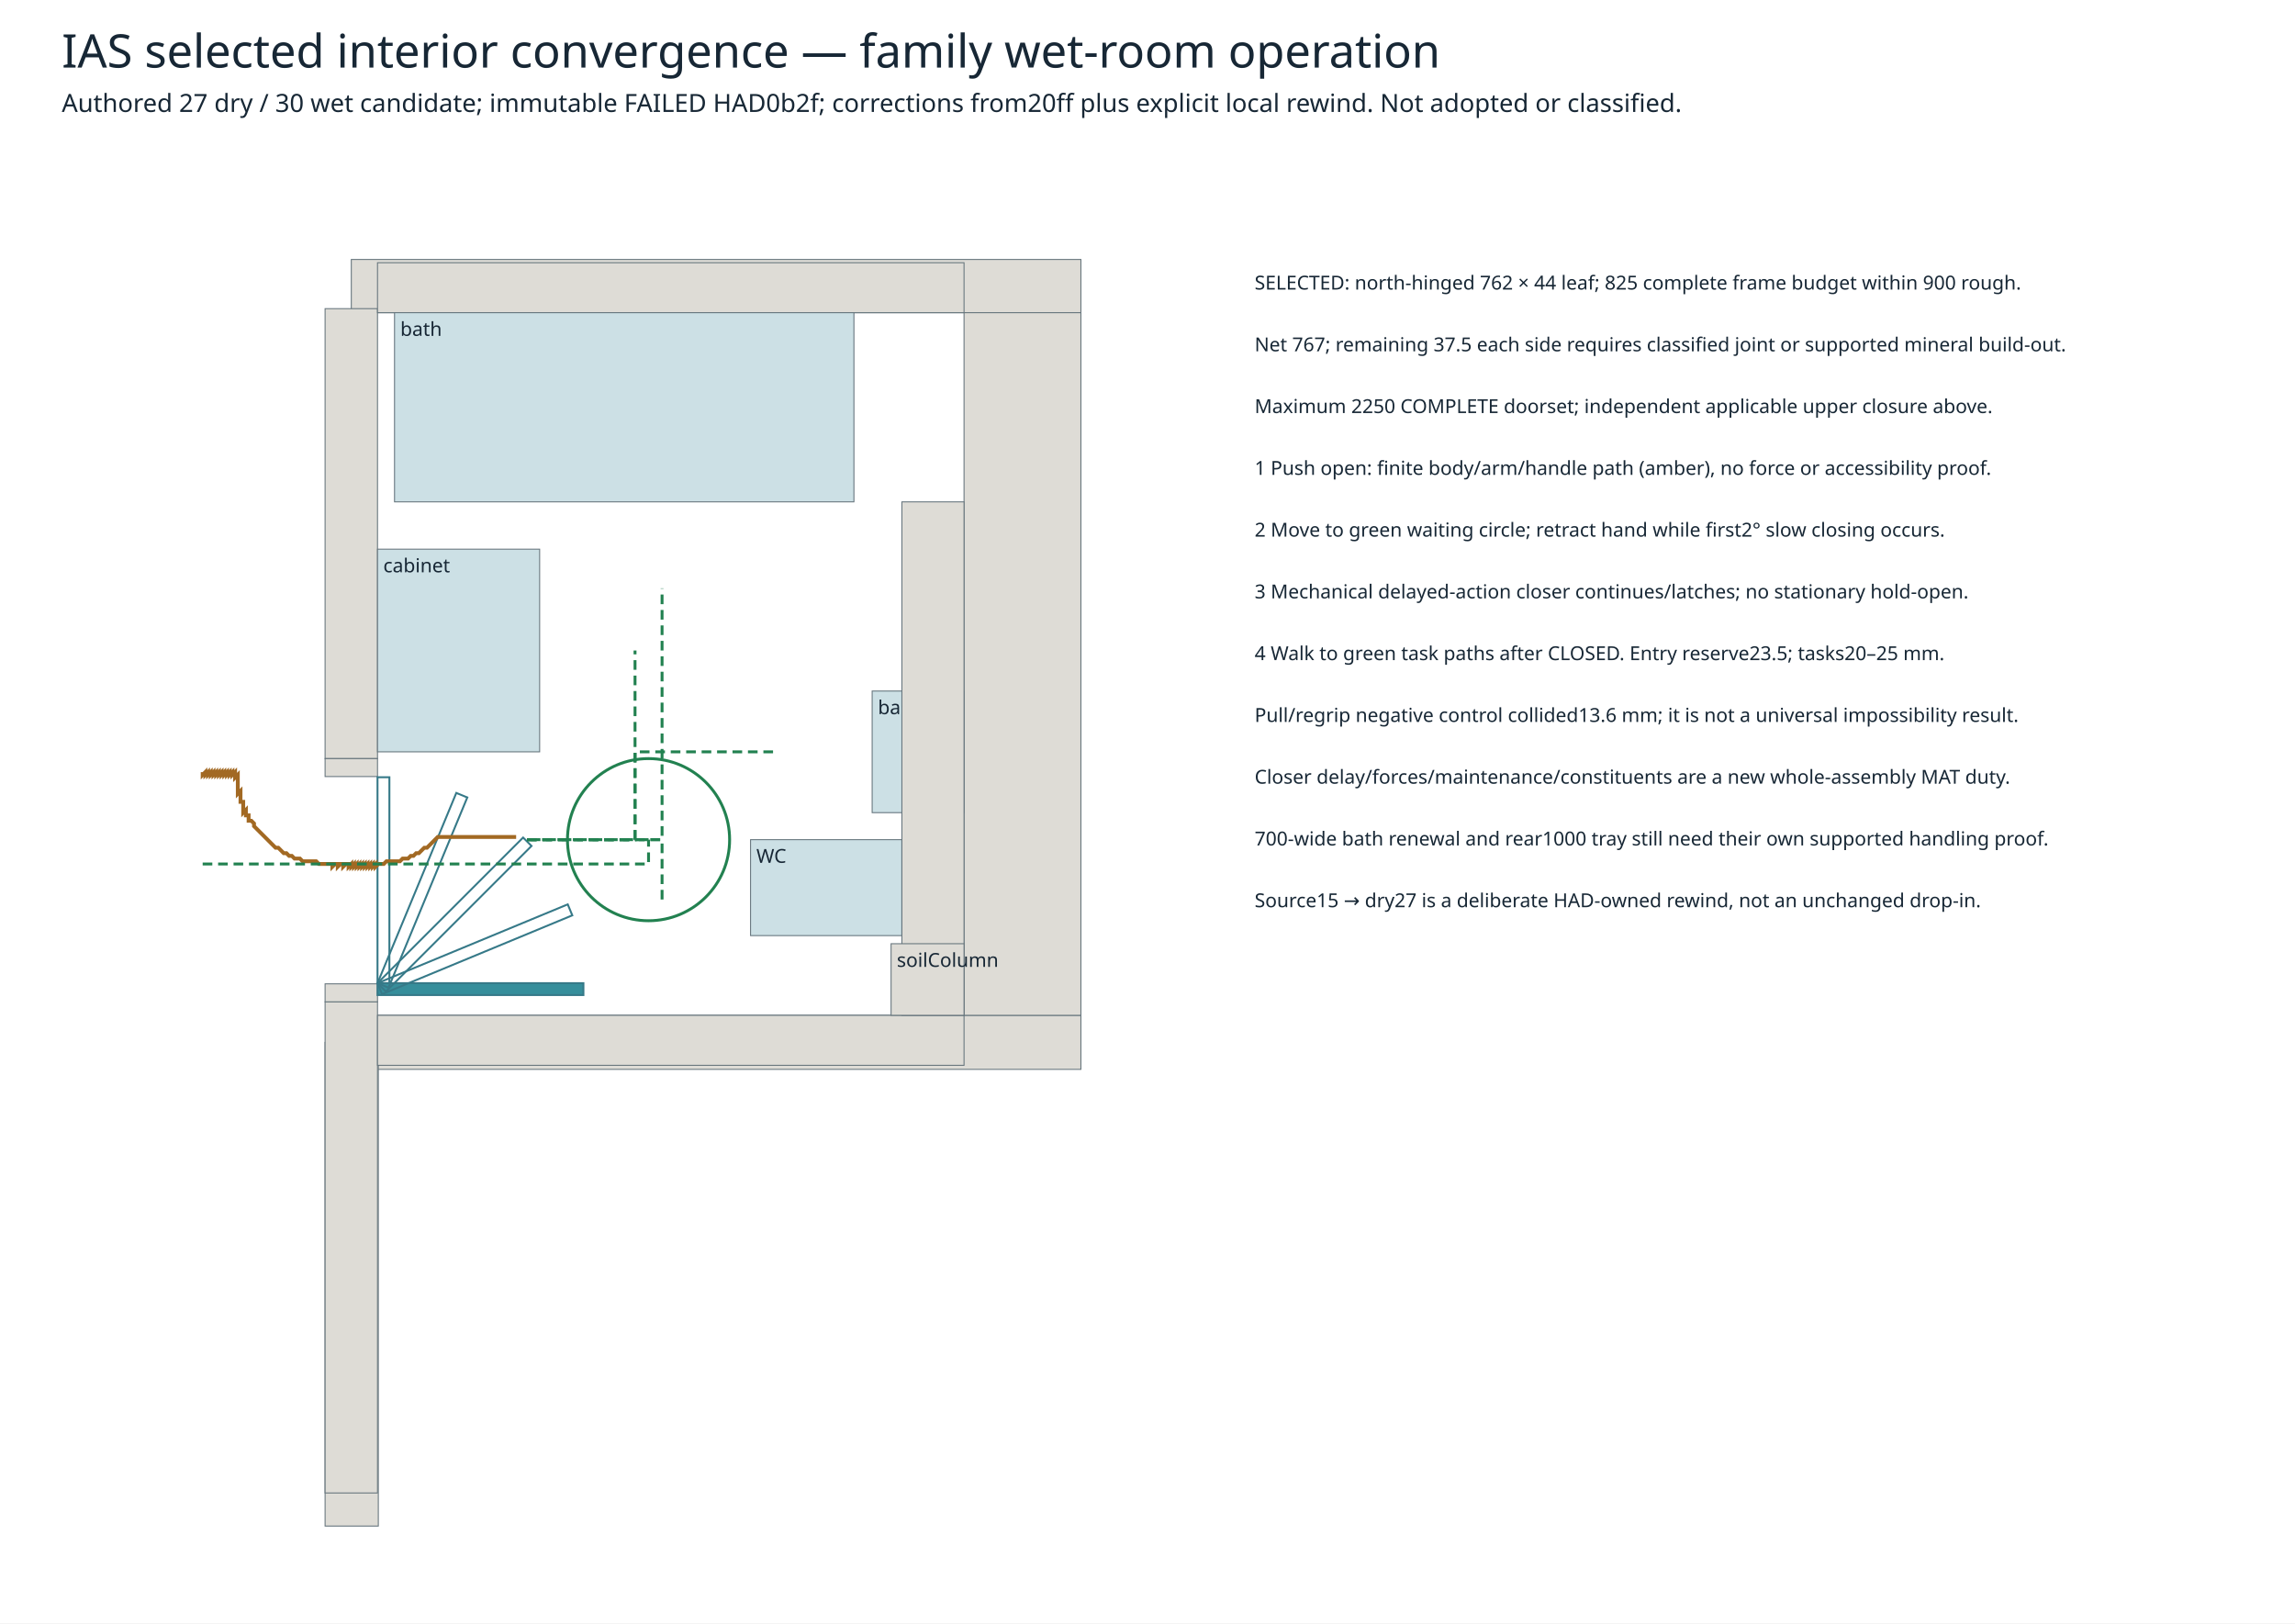
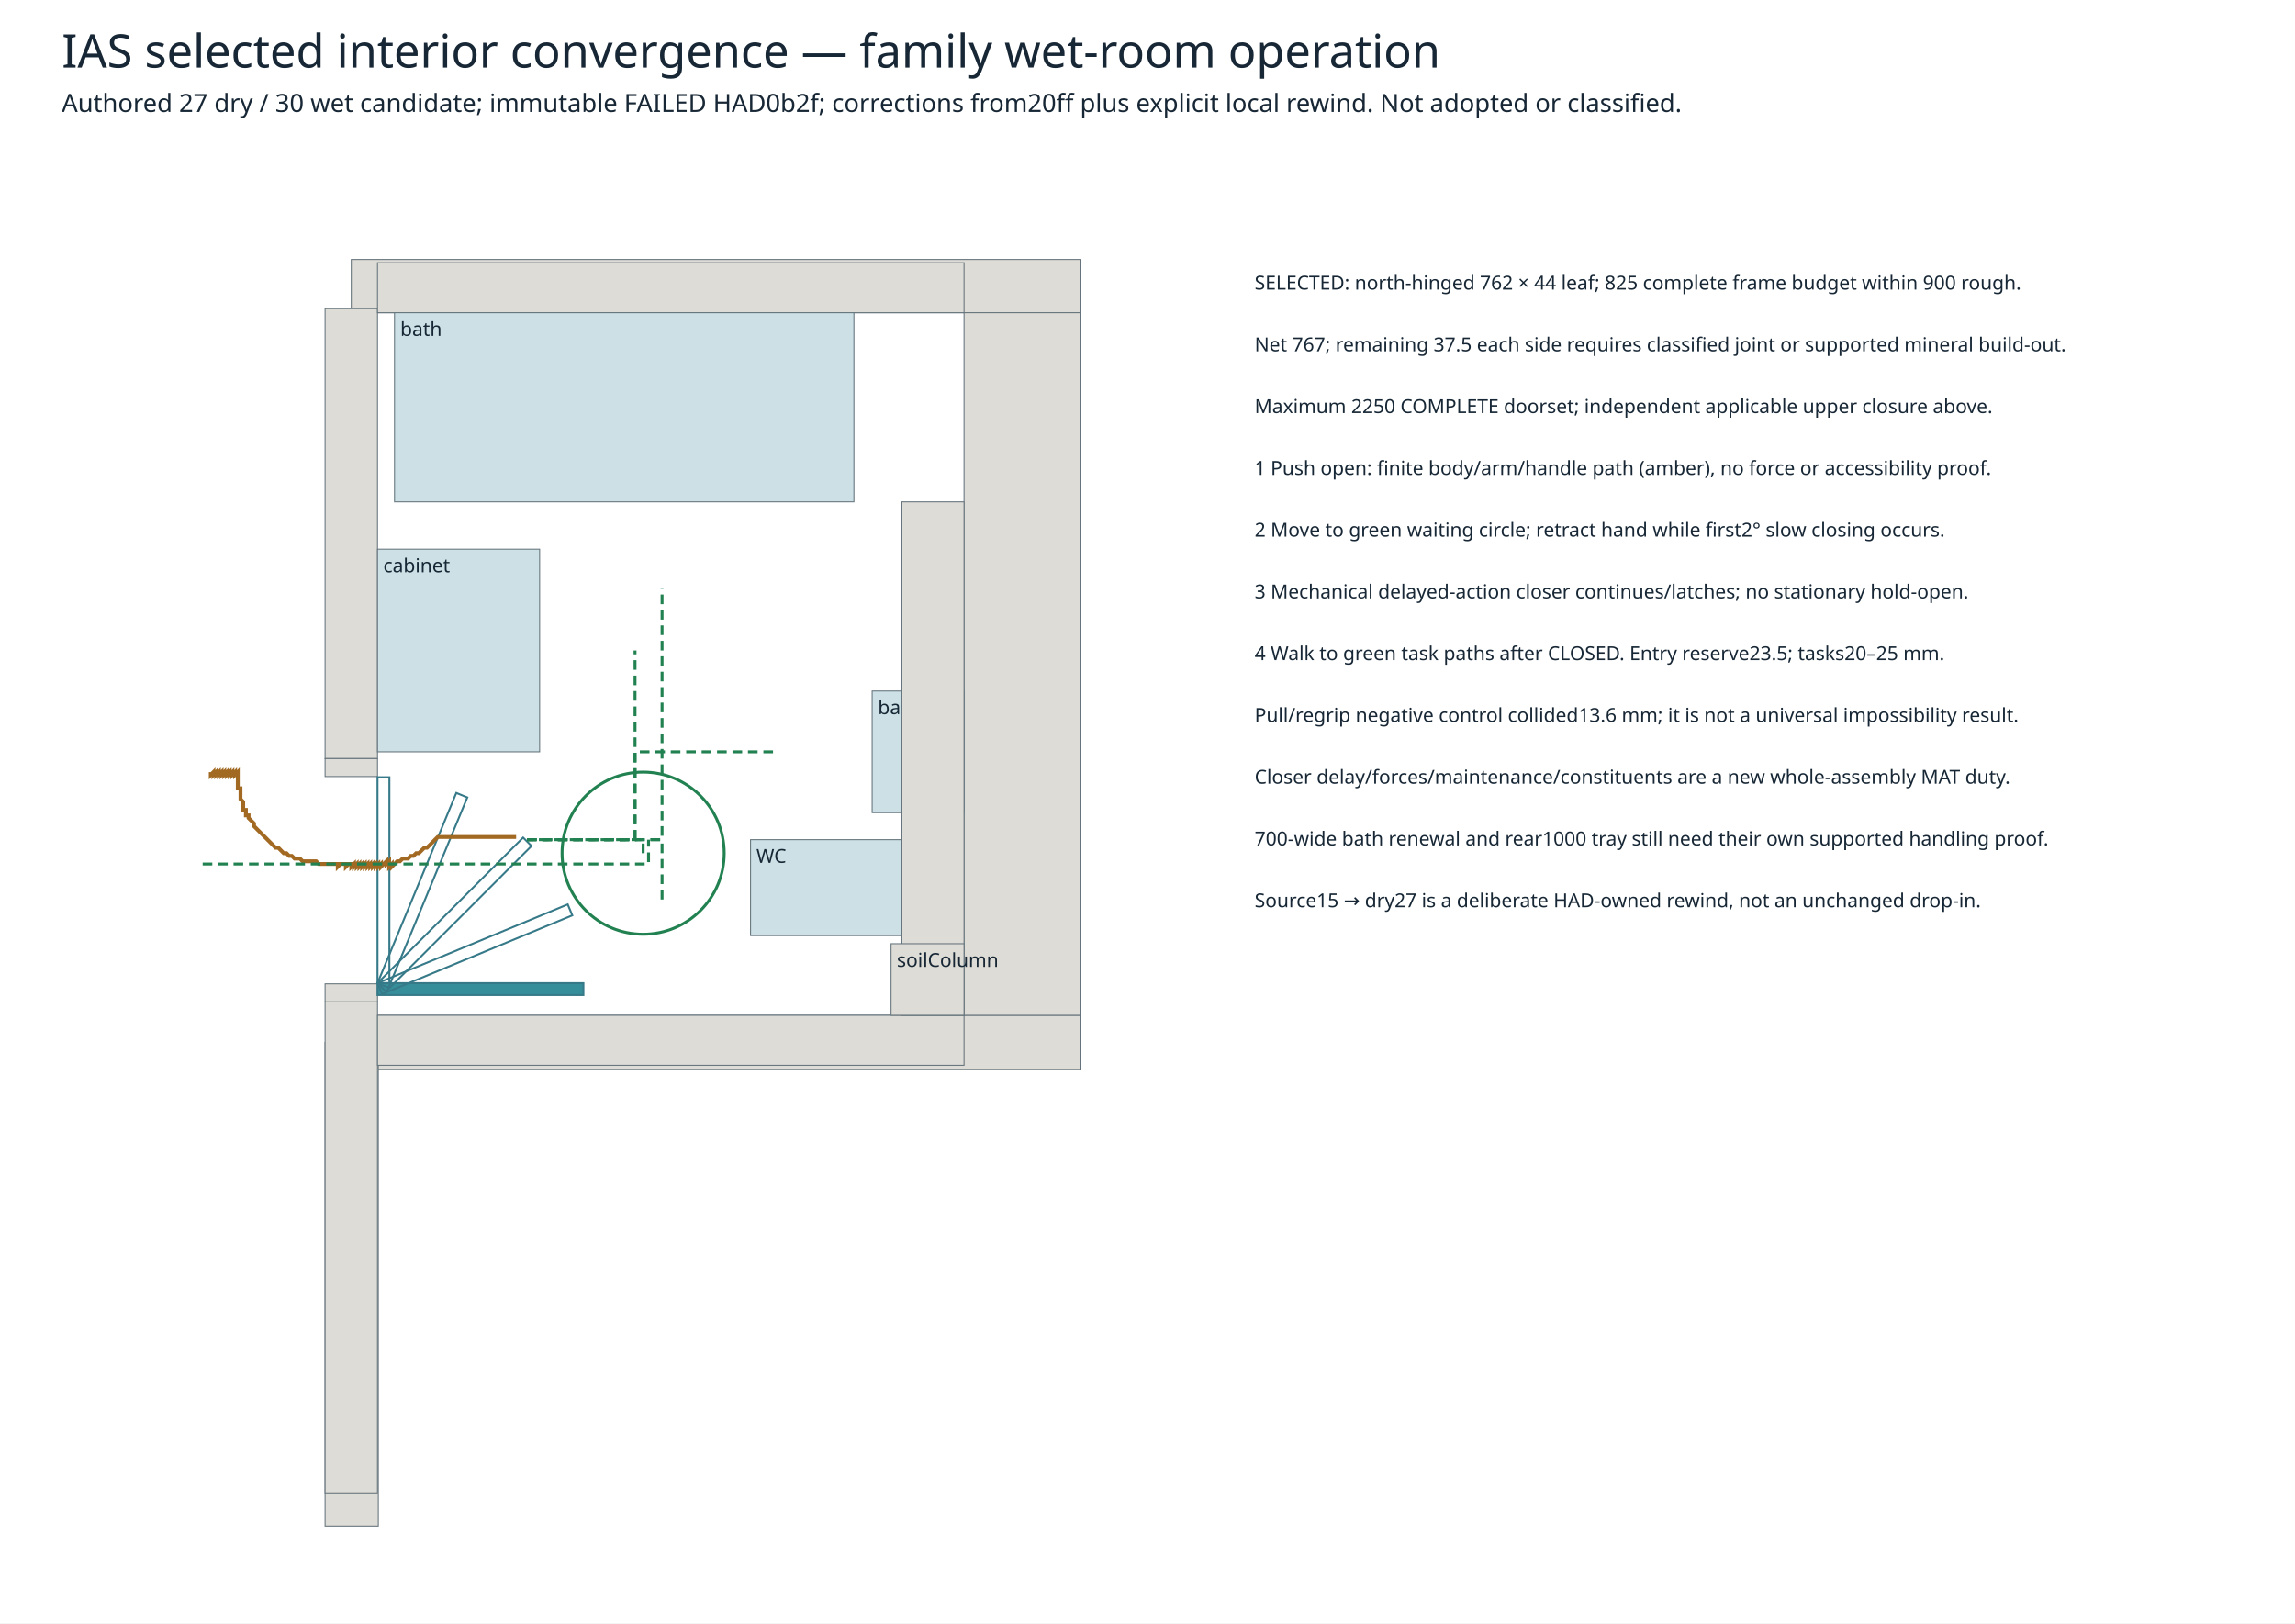
<svg xmlns="http://www.w3.org/2000/svg" width="1189mm" height="841mm" viewBox="0 0 1189 841">
  <rect width="1189" height="841" fill="white" />
  <style>text{font-family:sans-serif;fill:#172735}.small{font-size:10px}.label{font-size:13px}</style>
  <text x="32" y="35" font-size="24">IAS selected interior convergence — family wet-room operation</text>
  <text x="32" y="58" class="label">Authored 27 dry / 30 wet candidate; immutable FAILED HAD0b2f; corrections from20ff plus explicit local rewind. Not adopted or classified.</text>
  <rect x="182" y="134.42" width="378" height="27.58" fill="#dedcd6" stroke="#64737b" stroke-width=".5" />
  <rect x="182" y="526" width="378" height="28" fill="#dedcd6" stroke="#64737b" stroke-width=".5" />
  <rect x="168.42" y="540" width="27.58" height="250.6" fill="#dedcd6" stroke="#64737b" stroke-width=".5" />
  <rect x="168.42" y="159.9" width="27.16" height="233.1" fill="#dedcd6" stroke="#64737b" stroke-width=".5" />
  <rect x="168.42" y="519" width="27.16" height="254.45" fill="#dedcd6" stroke="#64737b" stroke-width=".5" />
  <rect x="168.42" y="393" width="27.16" height="9.31" fill="#dedcd6" stroke="#64737b" stroke-width=".5" />
  <rect x="168.42" y="509.69" width="27.16" height="9.31" fill="#dedcd6" stroke="#64737b" stroke-width=".5" />
  <rect x="195.58" y="526" width="303.87" height="25.9" fill="#dedcd6" stroke="#64737b" stroke-width=".5" />
  <rect x="195.58" y="136.1" width="303.87" height="25.9" fill="#dedcd6" stroke="#64737b" stroke-width=".5" />
  <rect x="499.45" y="162" width="60.55" height="364" fill="#dedcd6" stroke="#64737b" stroke-width=".5" />
  <rect x="195.58" y="284.5" width="84" height="105" fill="#cce0e5" stroke="#64737b" stroke-width=".5" />
  <text x="198.58" y="296.5" class="small">cabinet</text>
  <rect x="204.4" y="162" width="238" height="98" fill="#cce0e5" stroke="#64737b" stroke-width=".5" />
  <text x="207.4" y="174" class="small">bath</text>
  <rect x="451.85" y="358" width="47.6" height="63" fill="#cce0e5" stroke="#64737b" stroke-width=".5" />
  <text x="454.85" y="370" class="small">basin</text>
  <rect x="388.85" y="435" width="78.4" height="49.7" fill="#cce0e5" stroke="#64737b" stroke-width=".5" />
  <text x="391.85" y="447" class="small">WC</text>
  <rect x="467.25" y="260" width="32.2" height="266" fill="#dedcd6" stroke="#64737b" stroke-width=".5" />
  <rect x="461.65" y="488.9" width="37.8" height="37.1" fill="#dedcd6" stroke="#64737b" stroke-width=".5" />
  <text x="464.65" y="500.9" class="small">soilColumn</text>
  <polygon points="195.58,509.34 302.26,509.34 302.26,515.5 195.58,515.5" fill="#368e9b" stroke="#367988" stroke-width="1" />
  <polygon points="195.58,509.34 294.139,468.515 296.497,474.206 197.937,515.031" fill="none" stroke="#367988" stroke-width="1" />
  <polygon points="195.58,509.34 271.014,433.906 275.37,438.262 199.936,513.696" fill="none" stroke="#367988" stroke-width="1" />
  <polygon points="195.58,509.34 236.405,410.781 242.096,413.138 201.271,511.697" fill="none" stroke="#367988" stroke-width="1" />
  <polygon points="195.58,509.34 195.58,402.66 201.74,402.66 201.74,509.34" fill="none" stroke="#367988" stroke-width="1" />
-   <polyline points="105,400 105,400 105,400 105,400 105,400 105,400 105,400 105,400 105,400 105,400 105,401.4 106.4,400 106.4,400 106.4,400 106.4,401.4 107.8,400 107.8,400 107.8,400 107.8,401.4 109.2,400 109.2,400 109.2,400 109.2,401.4 110.6,400 110.6,400 110.6,401.4 112,400 112,400 112,400 112,401.4 113.4,400 113.4,400 113.4,400 113.4,401.4 114.8,400 114.8,400 114.8,401.4 116.2,400 116.2,400 116.2,400 116.2,401.4 117.6,400 117.6,400 117.6,400 117.6,401.4 119,400 119,400 119,401.4 120.4,400 120.4,400 120.4,400 120.4,401.4 121.8,400 121.8,400 121.8,400 121.8,401.4 121.8,402.8 123.2,401.4 123.2,402.8 123.2,404.2 123.2,405.6 123.2,407 123.2,408.4 123.2,409.8 123.2,411.2 124.6,409.8 124.6,411.2 124.6,412.6 124.6,414 124.6,415.4 126,415.4 126,416.8 126,418.2 126,419.6 126,421 127.4,419.6 127.4,419.6 127.4,421 127.4,422.4 128.8,422.4 128.8,422.4 128.8,423.8 128.8,425.2 130.2,425.2 130.2,425.2 130.2,425.2 131.6,426.6 131.6,426.6 131.6,426.6 131.6,428 133,429.4 133,429.4 133,429.4 133,429.4 134.4,430.8 134.4,430.8 134.4,430.8 134.4,430.8 135.8,432.2 135.8,432.2 135.8,432.2 135.8,432.2 137.2,433.6 137.2,433.6 137.2,433.6 137.2,433.6 138.6,435 138.6,435 138.6,435 138.6,435 140,436.4 140,436.4 140,436.4 140,436.4 141.4,437.8 141.4,437.8 141.4,437.8 142.8,439.2 142.8,439.2 142.8,439.2 142.8,439.2 144.2,439.2 144.2,439.2 144.2,439.2 144.2,439.2 144.2,439.2 145.6,440.6 145.6,440.6 145.6,440.6 145.6,440.6 147,442 147,442 147,442 147,442 148.4,442 148.4,442 148.4,442 148.4,442 149.8,443.4 149.8,443.4 149.8,443.4 149.8,443.4 151.2,443.4 151.2,443.4 151.2,443.4 151.2,443.4 151.2,443.4 152.6,444.8 152.6,444.8 152.6,444.8 152.6,444.8 154,444.8 154,444.8 154,444.8 154,444.8 154,444.8 155.4,444.8 155.4,444.8 155.4,444.8 155.4,444.8 155.4,444.8 156.8,446.2 156.8,446.2 156.8,446.2 156.8,446.2 158.2,446.2 158.2,446.2 158.2,446.2 158.2,446.2 158.2,446.2 159.6,446.2 159.6,446.2 159.6,446.2 159.6,446.2 159.6,446.2 161,446.2 161,446.2 161,446.2 161,446.2 161,446.2 162.4,446.2 162.4,446.2 162.4,446.2 162.4,446.2 162.4,446.2 163.8,446.2 163.8,446.2 163.8,446.2 163.8,446.2 163.8,446.2 165.2,447.6 165.2,447.6 165.2,447.6 165.2,447.6 165.2,447.6 166.6,447.6 166.6,447.6 166.6,447.6 166.6,447.6 166.6,447.6 168,447.6 168,447.6 168,447.6 168,447.6 168,447.6 168,447.6 169.4,447.6 169.4,447.6 169.4,447.6 169.4,447.6 169.4,447.6 170.8,447.6 170.8,447.6 170.8,447.6 170.8,447.6 170.8,447.6 172.2,447.6 172.2,447.6 172.2,447.6 172.2,447.6 172.2,447.6 172.2,449 173.6,447.6 173.6,447.6 173.6,447.6 173.6,447.6 173.6,447.6 175,447.6 175,447.6 175,447.6 175,447.6 175,447.6 175,449 176.4,447.6 176.4,447.6 176.4,447.6 176.4,447.6 176.4,447.6 177.8,447.6 177.8,447.6 177.8,447.6 177.8,447.6 177.8,447.6 177.8,449 179.2,447.6 179.2,447.6 179.2,447.6 179.2,447.6 179.2,447.6 180.6,447.6 180.6,447.6 180.6,447.6 180.6,447.6 180.6,447.6 180.6,449 182,447.6 182,447.6 182,447.6 182,447.6 182,449 182,449 183.4,447.6 183.4,447.6 183.4,447.6 183.4,447.6 183.4,449 184.8,447.6 184.8,447.6 184.8,447.6 184.8,447.6 184.8,449 184.8,449 186.2,447.6 186.2,447.6 186.2,447.6 186.2,447.6 186.2,449 187.6,447.6 187.6,447.6 187.6,447.6 187.6,447.6 187.6,449 187.6,449 189,447.6 189,447.6 189,447.6 189,447.6 189,449 190.4,447.6 190.4,447.6 190.4,447.6 190.4,447.6 190.4,449 190.4,449 191.8,447.6 191.8,447.6 191.8,447.6 191.8,449 191.8,449 193.2,447.6 193.2,447.6 193.2,447.6 193.2,447.6 193.2,449 193.2,449 194.6,447.6 194.6,447.6 194.6,447.6 194.6,449 196,447.6 197.4,447.6 198.8,447.6 200.2,446.2 201.6,446.2 203,446.2 204.4,446.2 205.8,446.2 207.2,446.2 208.6,444.8 210,444.8 211.4,444.8 212.8,443.4 214.2,443.4 215.6,442 217,442 218.4,440.6 219.8,439.2 221.2,439.2 222.6,437.8 224,436.4 225.4,435 226.8,433.6 228.2,433.6 229.6,433.6 231,433.6 232.4,433.6 233.8,433.6 235.2,433.6 236.6,433.6 238,433.6 239.4,433.6 240.8,433.6 242.2,433.6 243.6,433.6 245,433.6 246.4,433.6 247.8,433.6 249.2,433.6 250.6,433.6 252,433.6 253.4,433.6 254.8,433.6 256.2,433.6 257.6,433.6 259,433.6 260.4,433.6 261.8,433.6 263.2,433.6 264.6,433.6 266,433.6 267.4,433.6" fill="none" stroke="#a26923" stroke-width="2" />
-   <circle cx="336" cy="435" r="42" fill="none" stroke="#228150" stroke-width="1.5" />
+   <polyline points="109.2,400 109.2,400 109.2,401.4 110.6,400 110.6,400 110.6,400 110.6,401.4 112,400 112,400 112,400 112,401.4 113.4,400 113.4,400 113.4,401.4 114.8,400 114.8,400 114.8,400 114.8,401.4 116.2,400 116.2,400 116.2,400 116.2,401.4 117.6,400 117.6,400 117.6,400 117.6,401.4 119,400 119,400 119,401.4 120.4,400 120.4,400 120.4,400 120.4,401.4 121.8,400 121.8,400 121.8,400 121.8,401.4 123.2,400 123.2,400 123.2,401.4 123.2,402.8 123.2,404.2 123.2,405.6 123.2,407 123.2,408.4 124.6,408.4 124.6,408.4 124.6,409.8 124.6,411.2 124.6,412.6 124.6,414 126,415.4 126,415.4 126,416.8 126,418.2 126,419.6 127.4,419.6 127.4,419.6 127.4,421 127.4,422.4 128.8,422.4 128.8,422.4 128.8,423.8 130.2,425.2 130.2,425.2 130.2,425.2 130.2,425.2 131.6,426.6 131.6,426.6 131.6,426.6 131.6,428 133,429.4 133,429.4 133,429.4 133,429.4 134.4,430.8 134.4,430.8 134.4,430.8 135.8,432.2 135.8,432.2 135.8,432.2 135.8,432.2 137.2,433.6 137.2,433.6 137.2,433.6 137.2,433.6 138.6,435 138.6,435 138.6,435 140,436.4 140,436.4 140,436.4 140,436.4 141.4,437.8 141.4,437.8 141.4,437.8 142.8,439.2 142.8,439.2 142.8,439.2 142.8,439.2 144.2,439.2 144.2,439.2 144.2,439.2 144.2,439.2 145.6,440.6 145.6,440.6 145.6,440.6 145.6,440.6 147,442 147,442 147,442 147,442 148.4,442 148.4,442 148.4,442 148.4,442 149.8,443.4 149.8,443.4 149.8,443.4 149.8,443.4 151.2,443.4 151.2,443.4 151.2,443.4 151.2,443.4 152.6,444.8 152.6,444.8 152.6,444.8 152.6,444.8 154,444.8 154,444.8 154,444.8 154,444.8 155.4,444.8 155.4,444.8 155.4,444.8 155.4,444.8 155.4,444.8 156.8,446.2 156.8,446.2 156.8,446.2 156.8,446.2 158.2,446.2 158.2,446.2 158.2,446.2 158.2,446.2 158.2,446.2 159.6,446.2 159.6,446.2 159.6,446.2 159.6,446.2 161,446.2 161,446.2 161,446.2 161,446.2 161,446.2 162.4,446.2 162.4,446.2 162.4,446.2 162.4,446.2 162.4,446.2 163.8,446.2 163.8,446.2 163.8,446.2 163.8,446.2 163.8,446.2 165.2,447.6 165.2,447.6 165.2,447.6 165.2,447.6 165.2,447.6 166.6,447.6 166.6,447.6 166.6,447.6 166.6,447.6 166.6,447.6 168,447.6 168,447.6 168,447.6 168,447.6 168,447.6 169.4,447.6 169.4,447.6 169.4,447.6 169.4,447.6 169.4,447.6 170.8,447.6 170.8,447.6 170.8,447.6 170.8,447.6 170.8,447.6 172.2,447.6 172.2,447.6 172.2,447.6 172.2,447.6 172.2,447.6 173.6,447.6 173.6,447.6 173.6,447.6 173.6,447.6 173.6,447.6 175,447.6 175,447.6 175,447.6 175,447.6 175,447.6 175,449 176.4,447.6 176.4,447.6 176.4,447.6 176.4,447.6 176.4,447.6 177.8,447.6 177.8,447.6 177.8,447.6 177.8,447.6 177.8,447.6 179.2,447.6 179.2,447.6 179.2,447.6 179.2,447.6 179.2,447.6 179.2,449 180.6,447.6 180.6,447.6 180.6,447.6 180.6,447.6 180.6,447.6 182,447.6 182,447.6 182,447.6 182,447.6 182,447.6 182,449 183.4,447.6 183.4,447.6 183.4,447.6 183.4,447.6 183.4,449 184.8,447.6 184.8,447.6 184.8,447.6 184.8,447.6 184.8,447.6 184.8,449 186.2,447.6 186.2,447.6 186.2,447.6 186.2,447.6 186.2,449 187.6,447.6 187.6,447.6 187.6,447.6 187.6,447.6 187.6,447.6 187.6,449 189,447.6 189,447.6 189,447.6 189,447.6 189,449 190.4,447.6 190.4,447.6 190.4,447.6 190.4,447.6 190.4,449 191.8,447.6 191.8,447.6 191.8,447.6 191.8,447.6 191.8,447.6 191.8,449 193.2,447.6 193.2,447.6 193.2,447.6 193.2,447.6 193.2,449 194.6,447.6 194.6,447.6 194.6,447.6 194.6,447.6 194.6,449 194.6,449 196,447.6 196,447.6 196,447.6 196,449 196,449 197.4,447.6 197.4,447.6 197.4,447.6 197.4,447.6 197.4,449 198.8,447.6 198.8,447.6 198.8,447.6 198.8,447.6 200.2,446.2 200.2,446.2 200.2,446.2 200.2,447.6 200.2,447.6 201.6,446.2 201.6,446.2 201.6,446.2 201.6,447.6 201.6,447.6 201.6,449 201.6,449 203,447.6 203,447.6 203,447.6 203,449 203,449 204.4,447.6 204.4,447.6 204.4,447.6 205.8,446.2 207.2,446.2 208.6,444.8 210,444.8 211.4,444.8 212.8,443.4 214.2,443.4 215.6,442 217,442 218.4,440.6 219.8,439.2 221.2,439.2 222.6,437.8 224,436.4 225.4,435 226.8,433.6 228.2,433.6 229.6,433.6 231,433.6 232.4,433.6 233.8,433.6 235.2,433.6 236.6,433.6 238,433.6 239.4,433.6 240.8,433.6 242.2,433.6 243.6,433.6 245,433.6 246.4,433.6 247.8,433.6 249.2,433.6 250.6,433.6 252,433.6 253.4,433.6 254.8,433.6 256.2,433.6 257.6,433.6 259,433.6 260.4,433.6 261.8,433.6 263.2,433.6 264.6,433.6 266,433.6 267.4,433.6" fill="none" stroke="#a26923" stroke-width="2" />
+   <circle cx="333.2" cy="442" r="42" fill="none" stroke="#228150" stroke-width="1.5" />
  <polyline points="105,447.6 336,447.6 336,435" fill="none" stroke="#228150" stroke-width="1.5" stroke-dasharray="5 3" />
-   <polyline points="336,435 273,435" fill="none" stroke="#228150" stroke-width="1.5" stroke-dasharray="5 3" />
+   <polyline points="333.2,442 333.2,435 273,435" fill="none" stroke="#228150" stroke-width="1.5" stroke-dasharray="5 3" />
  <polyline points="273,435 343,435 343,466.5" fill="none" stroke="#228150" stroke-width="1.5" stroke-dasharray="5 3" />
  <polyline points="273,435 329,435 329,389.5 403.2,389.5" fill="none" stroke="#228150" stroke-width="1.5" stroke-dasharray="5 3" />
  <polyline points="273,435 343,435 343,304.8" fill="none" stroke="#228150" stroke-width="1.5" stroke-dasharray="5 3" />
  <polyline points="273,435 329,435 329,372 329,337" fill="none" stroke="#228150" stroke-width="1.5" stroke-dasharray="5 3" />
  <text x="650" y="150" class="small">SELECTED: north-hinged 762 × 44 leaf; 825 complete frame budget within 900 rough.</text>
  <text x="650" y="182" class="small">Net 767; remaining 37.5 each side requires classified joint or supported mineral build-out.</text>
  <text x="650" y="214" class="small">Maximum 2250 COMPLETE doorset; independent applicable upper closure above.</text>
  <text x="650" y="246" class="small">1 Push open: finite body/arm/handle path (amber), no force or accessibility proof.</text>
  <text x="650" y="278" class="small">2 Move to green waiting circle; retract hand while first2° slow closing occurs.</text>
  <text x="650" y="310" class="small">3 Mechanical delayed-action closer continues/latches; no stationary hold-open.</text>
  <text x="650" y="342" class="small">4 Walk to green task paths after CLOSED. Entry reserve23.5; tasks20–25 mm.</text>
  <text x="650" y="374" class="small">Pull/regrip negative control collided13.6 mm; it is not a universal impossibility result.</text>
  <text x="650" y="406" class="small">Closer delay/forces/maintenance/constituents are a new whole-assembly MAT duty.</text>
  <text x="650" y="438" class="small">700-wide bath renewal and rear1000 tray still need their own supported handling proof.</text>
  <text x="650" y="470" class="small">Source15 → dry27 is a deliberate HAD-owned rewind, not an unchanged drop-in.</text>
</svg>
